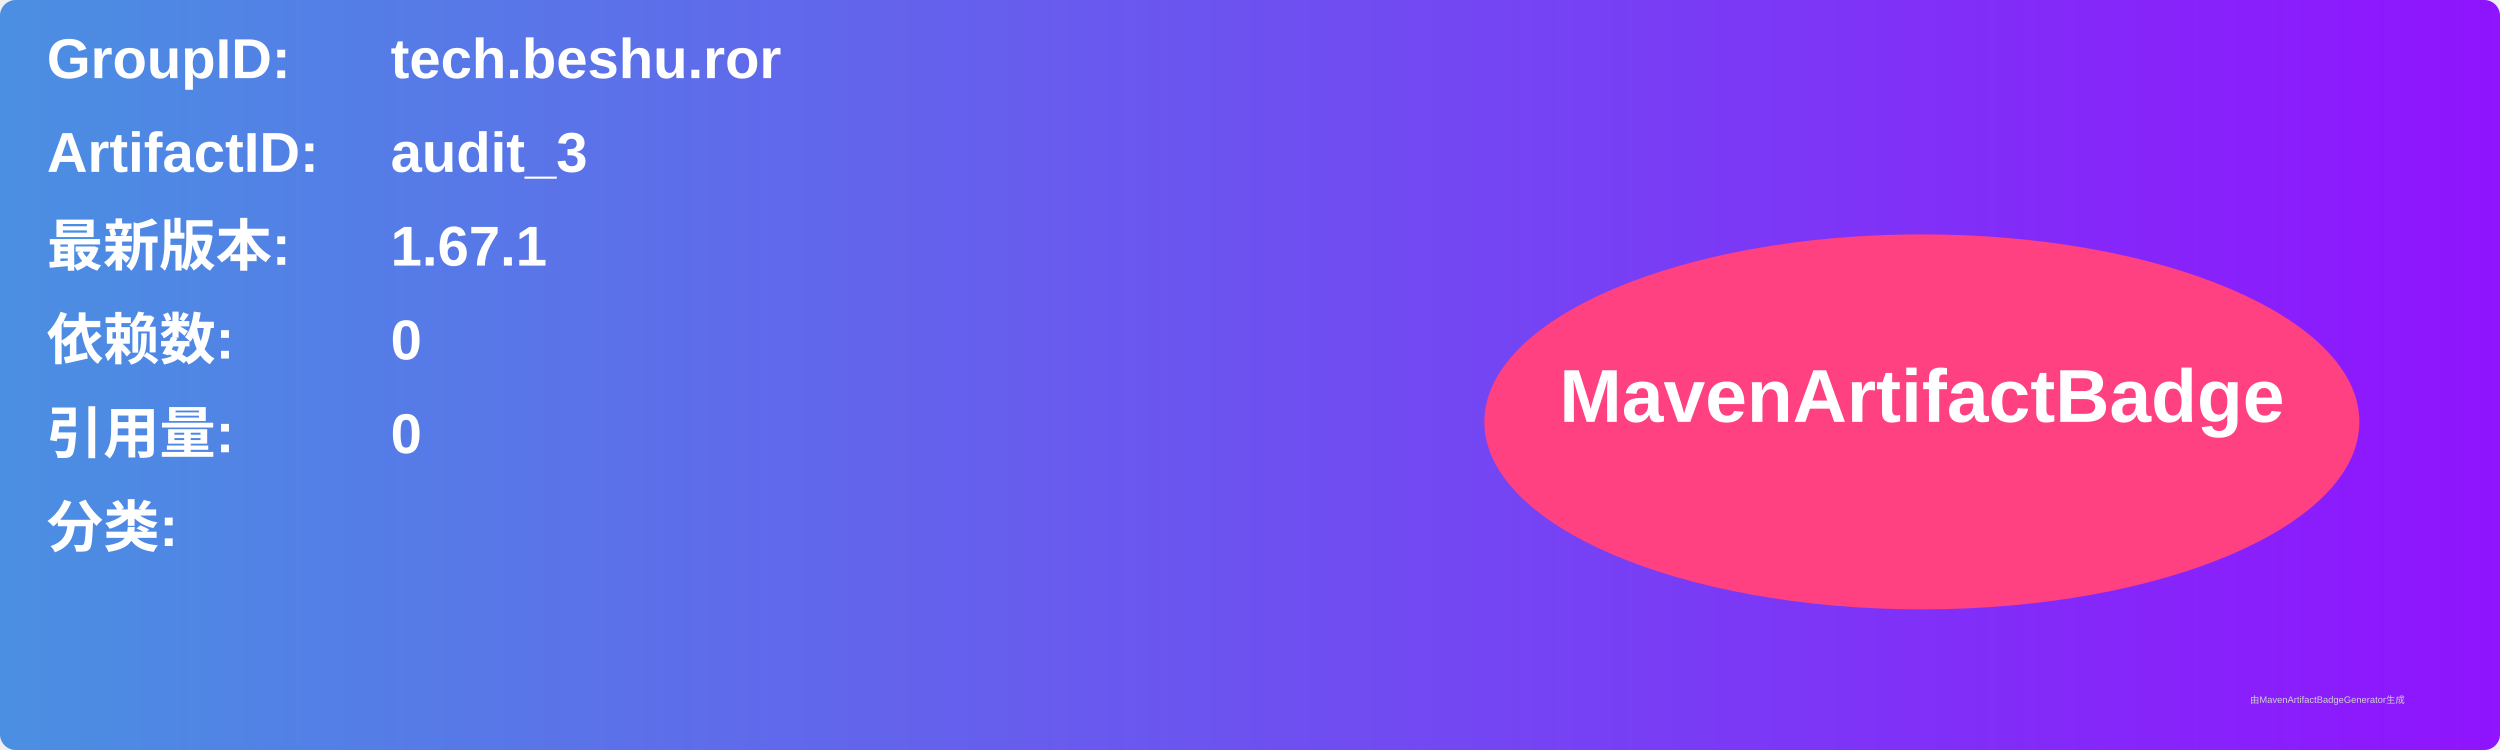
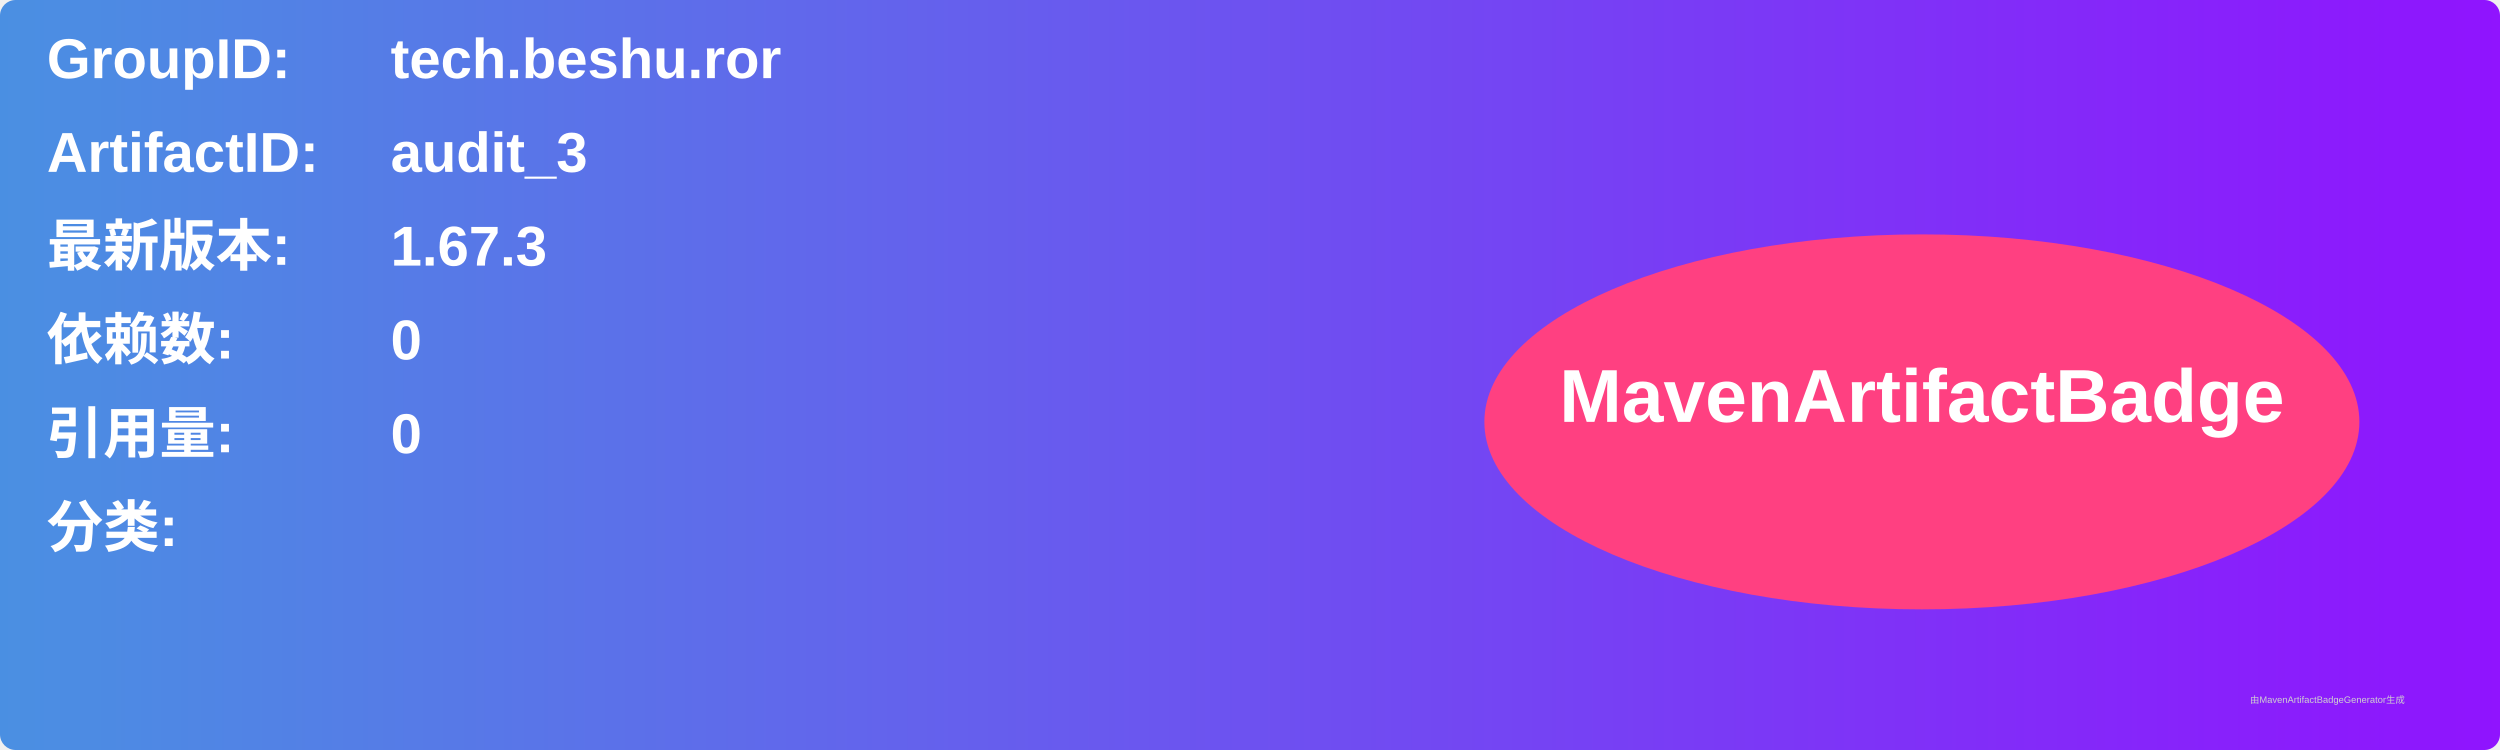
<svg xmlns="http://www.w3.org/2000/svg" width="800" height="240" viewBox="0 0 800 240">
  <linearGradient id="grad" x1="0%" y1="0%" x2="100%" y2="0%">
    <stop offset="0%" stop-color="#4a90e2" />
    <stop offset="100%" stop-color="#9013fe" />
  </linearGradient>
  <rect width="100%" height="100%" rx="5" ry="5" fill="url(#grad)" />
  <g transform="translate(15, 15)">
    <text x="0" y="10" font-family="Arial" font-size="18" fill="white" font-weight="bold" width="260">GroupID:</text>
    <text x="110" y="10" font-family="Arial" font-size="18" fill="white" font-weight="bold" width="460">tech.beshu.ror</text>
    <text x="0" y="40" font-family="Arial" font-size="18" fill="white" font-weight="bold" width="260">ArtifactID:</text>
    <text x="110" y="40" font-family="Arial" font-size="18" fill="white" font-weight="bold" width="460">audit_3</text>
    <text x="0" y="70" font-family="Arial" font-size="18" fill="white" font-weight="bold">最新版本:</text>
    <text x="110" y="70" font-family="Arial" font-size="18" fill="white" font-weight="bold">
-       <tspan font-weight="bold">1.67.1</tspan>
+       <tspan font-weight="bold">1.67.3</tspan>
    </text>
    <text x="0" y="100" font-family="Arial" font-size="18" fill="white" font-weight="bold">依赖数: </text>
    <text x="110" y="100" font-family="Arial" font-size="18" fill="white">
      <tspan font-weight="bold">0</tspan>
    </text>
    <text x="0" y="130" font-family="Arial" font-size="18" fill="white" font-weight="bold">引用量: </text>
    <text x="110" y="130" font-family="Arial" font-size="18" fill="white">
      <tspan font-weight="bold">0</tspan>
    </text>
    <text x="0" y="160" font-family="Arial" font-size="18" fill="white" font-weight="bold">分类:</text>
    <text x="10" y="190" font-family="Arial" font-size="10" fill="white">
      <tspan font-weight="bold" />
    </text>
    <ellipse cx="600" cy="120" rx="140" ry="60" fill="#ff4081" />
    <text x="600" y="120" text-anchor="middle" font-family="Arial" font-size="24" fill="white" font-weight="bold">MavenArtifactBadge</text>
  </g>
  <text x="720" y="225" font-family="Arial" font-size="3" fill="#d0d0d0">由MavenArtifactBadgeGenerator生成</text>
</svg>
